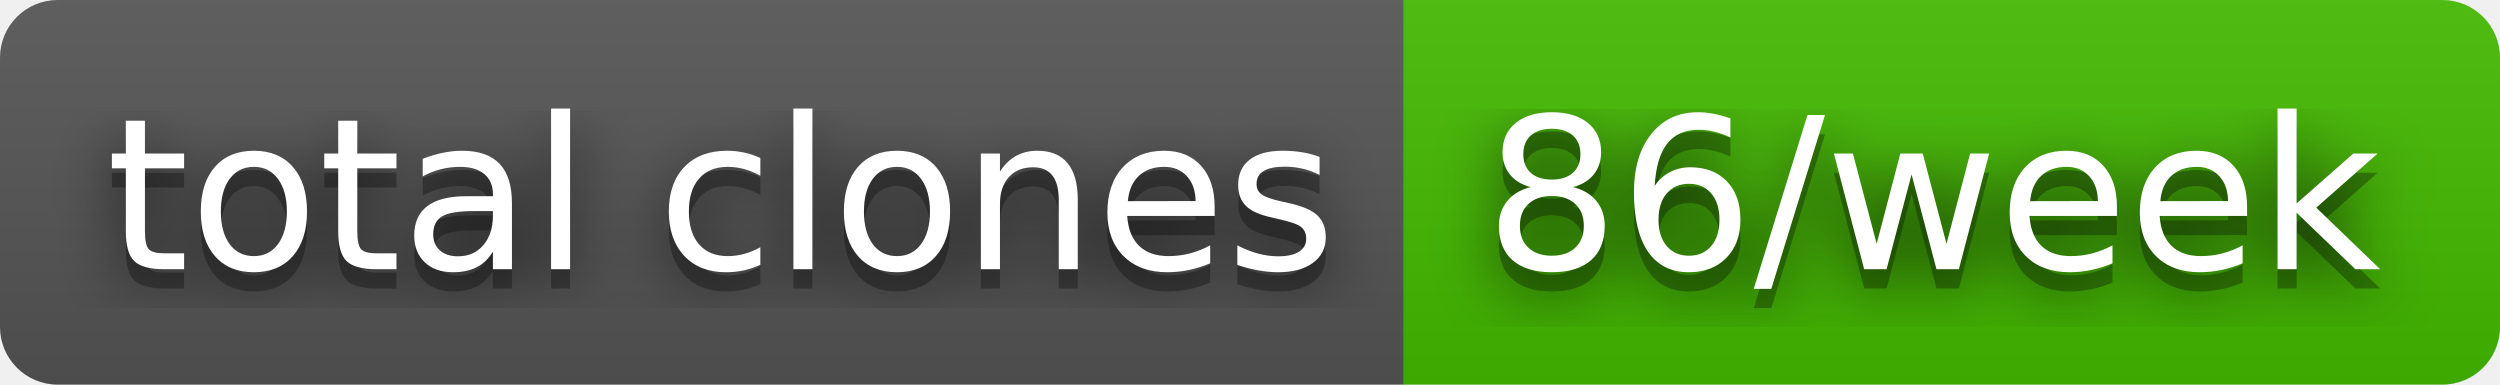
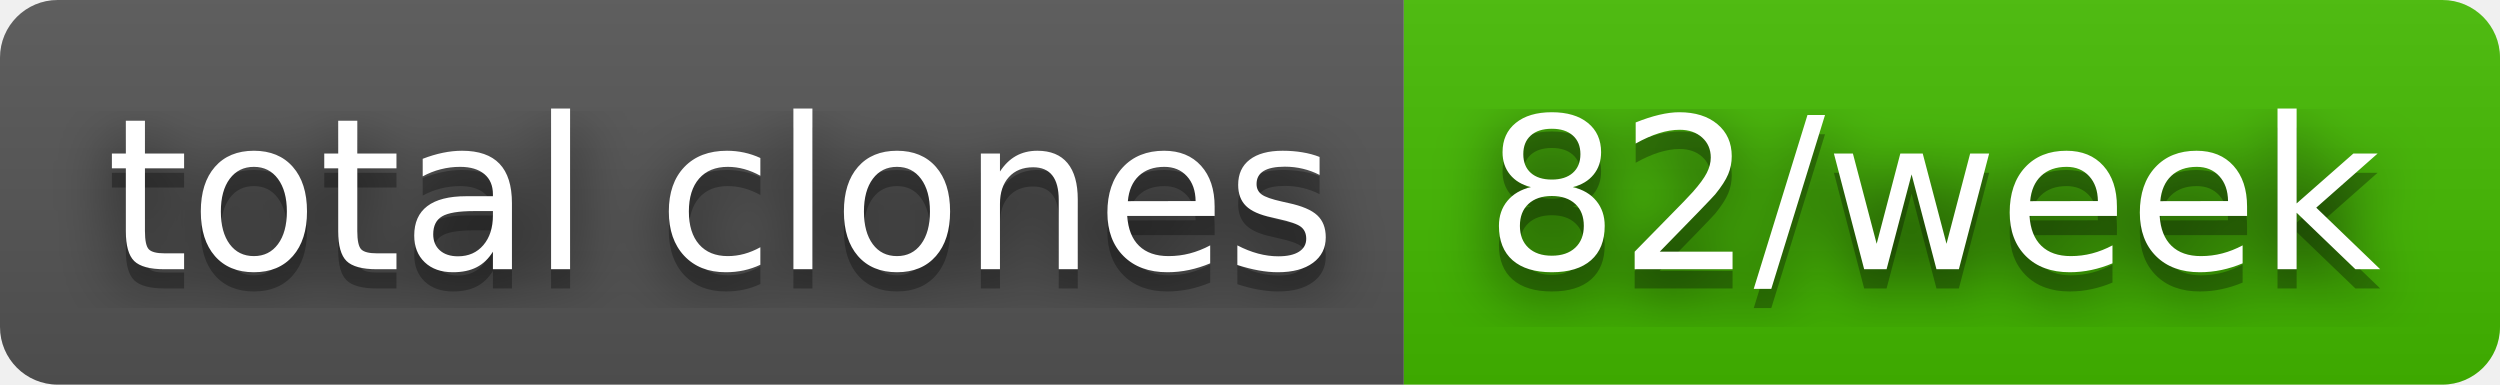
- <svg xmlns="http://www.w3.org/2000/svg" width="130" height="20" role="img" aria-label="total clones: 86/week">
+ <svg xmlns="http://www.w3.org/2000/svg" width="130" height="20" role="img" aria-label="total clones: 82/week">
  <filter id="blur">
    <feGaussianBlur in="SourceGraphic" stdDeviation="16" />
  </filter>
  <linearGradient id="s" x2="0" y2="100%">
    <stop offset="0" stop-color="#bbb" stop-opacity=".1" />
    <stop offset="1" stop-opacity=".1" />
  </linearGradient>
  <clipPath id="r">
    <rect width="130" height="20" rx="3" fill="#fff" />
  </clipPath>
  <g clip-path="url(#r)">
    <rect width="73" height="20" fill="#555" />
    <rect x="73" width="57" height="20" fill="#4b0" />
    <rect width="130" height="20" fill="url(#s)" />
  </g>
  <g fill="#fff" text-anchor="middle" font-family="Verdana,Geneva,DejaVu Sans,sans-serif" text-rendering="geometricPrecision" font-size="110">
    <text aria-hidden="true" x="375" y="150" fill="#010101" fill-opacity=".80" filter="url(#blur)" transform="scale(.1)" textLength="630">total clones</text>
    <text aria-hidden="true" x="375" y="150" fill="#010101" fill-opacity=".3" transform="scale(.1)" textLength="630">total clones</text>
    <text x="375" y="140" transform="scale(.1)" fill="#fff" textLength="630">total clones</text>
-     <text aria-hidden="true" x="1005" y="150" fill="#010101" fill-opacity=".80" filter="url(#blur)" transform="scale(.1)" textLength="470">86/week</text>
-     <text aria-hidden="true" x="1005" y="150" fill="#010101" fill-opacity=".3" transform="scale(.1)" textLength="470">86/week</text>
-     <text x="1005" y="140" transform="scale(.1)" fill="#fff" textLength="470">86/week</text>
+     <text aria-hidden="true" x="1005" y="150" fill="#010101" fill-opacity=".80" filter="url(#blur)" transform="scale(.1)" textLength="470">82/week</text>
+     <text aria-hidden="true" x="1005" y="150" fill="#010101" fill-opacity=".3" transform="scale(.1)" textLength="470">82/week</text>
+     <text x="1005" y="140" transform="scale(.1)" fill="#fff" textLength="470">82/week</text>
  </g>
</svg>
